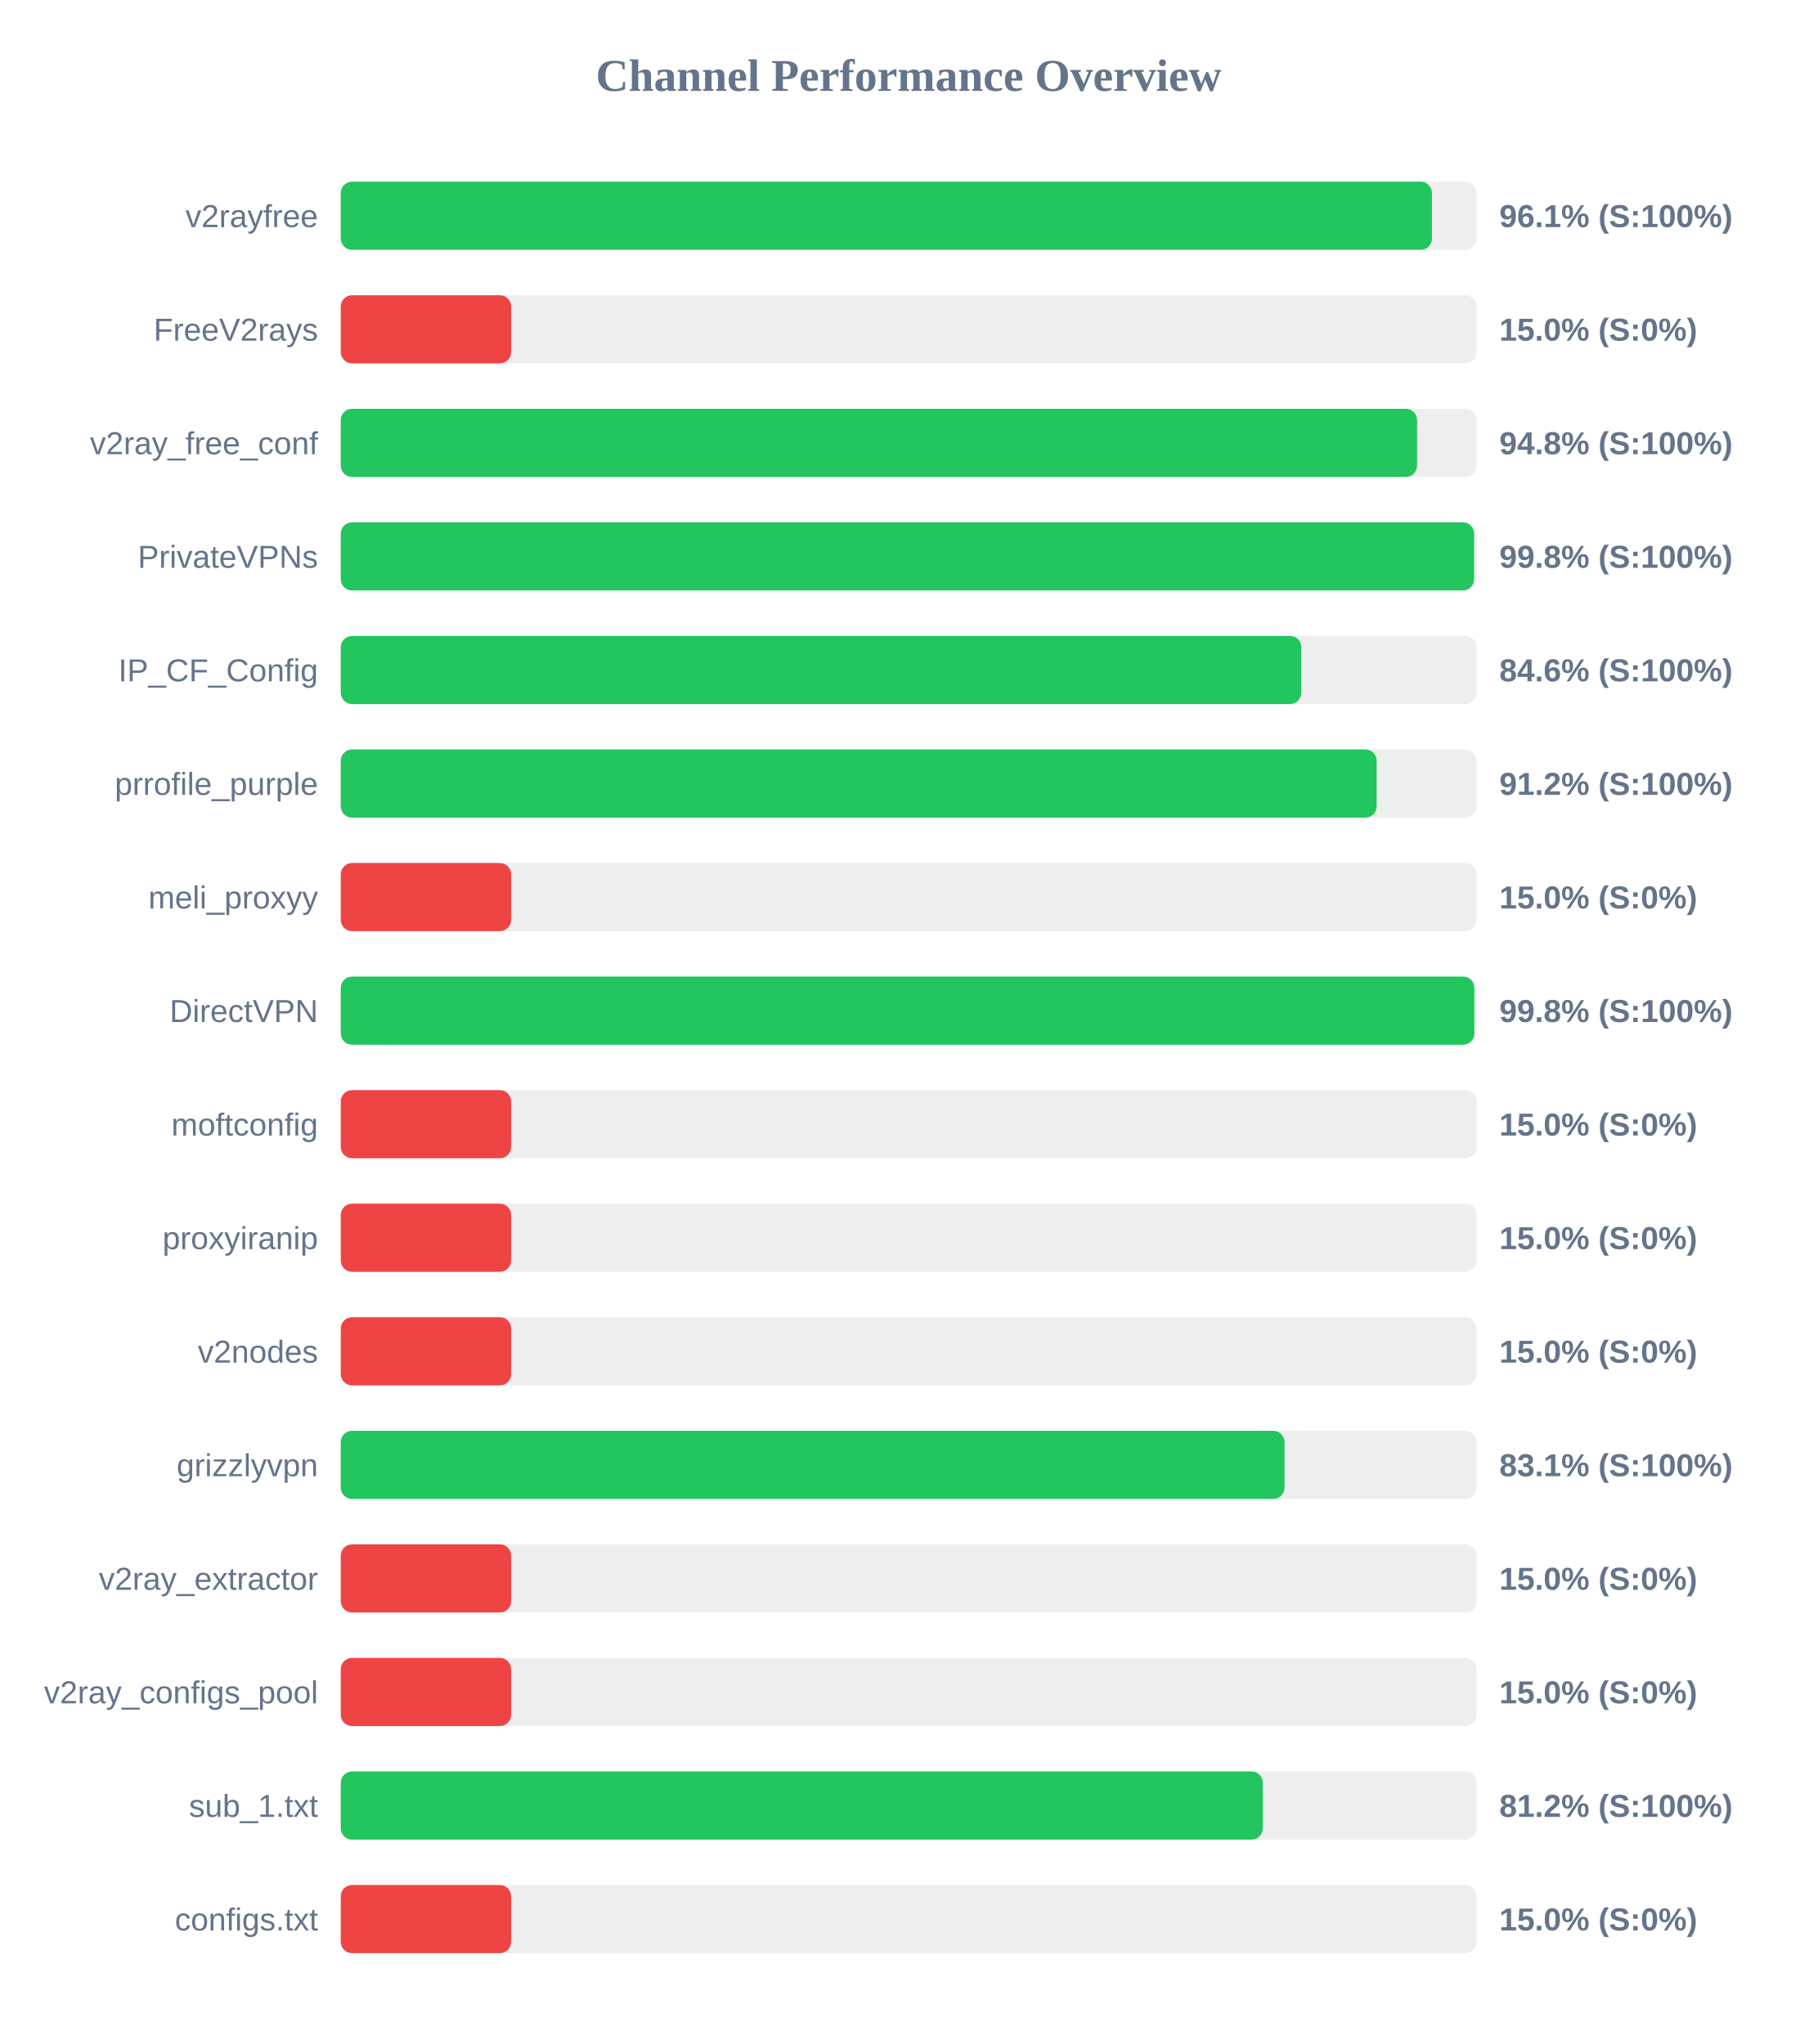
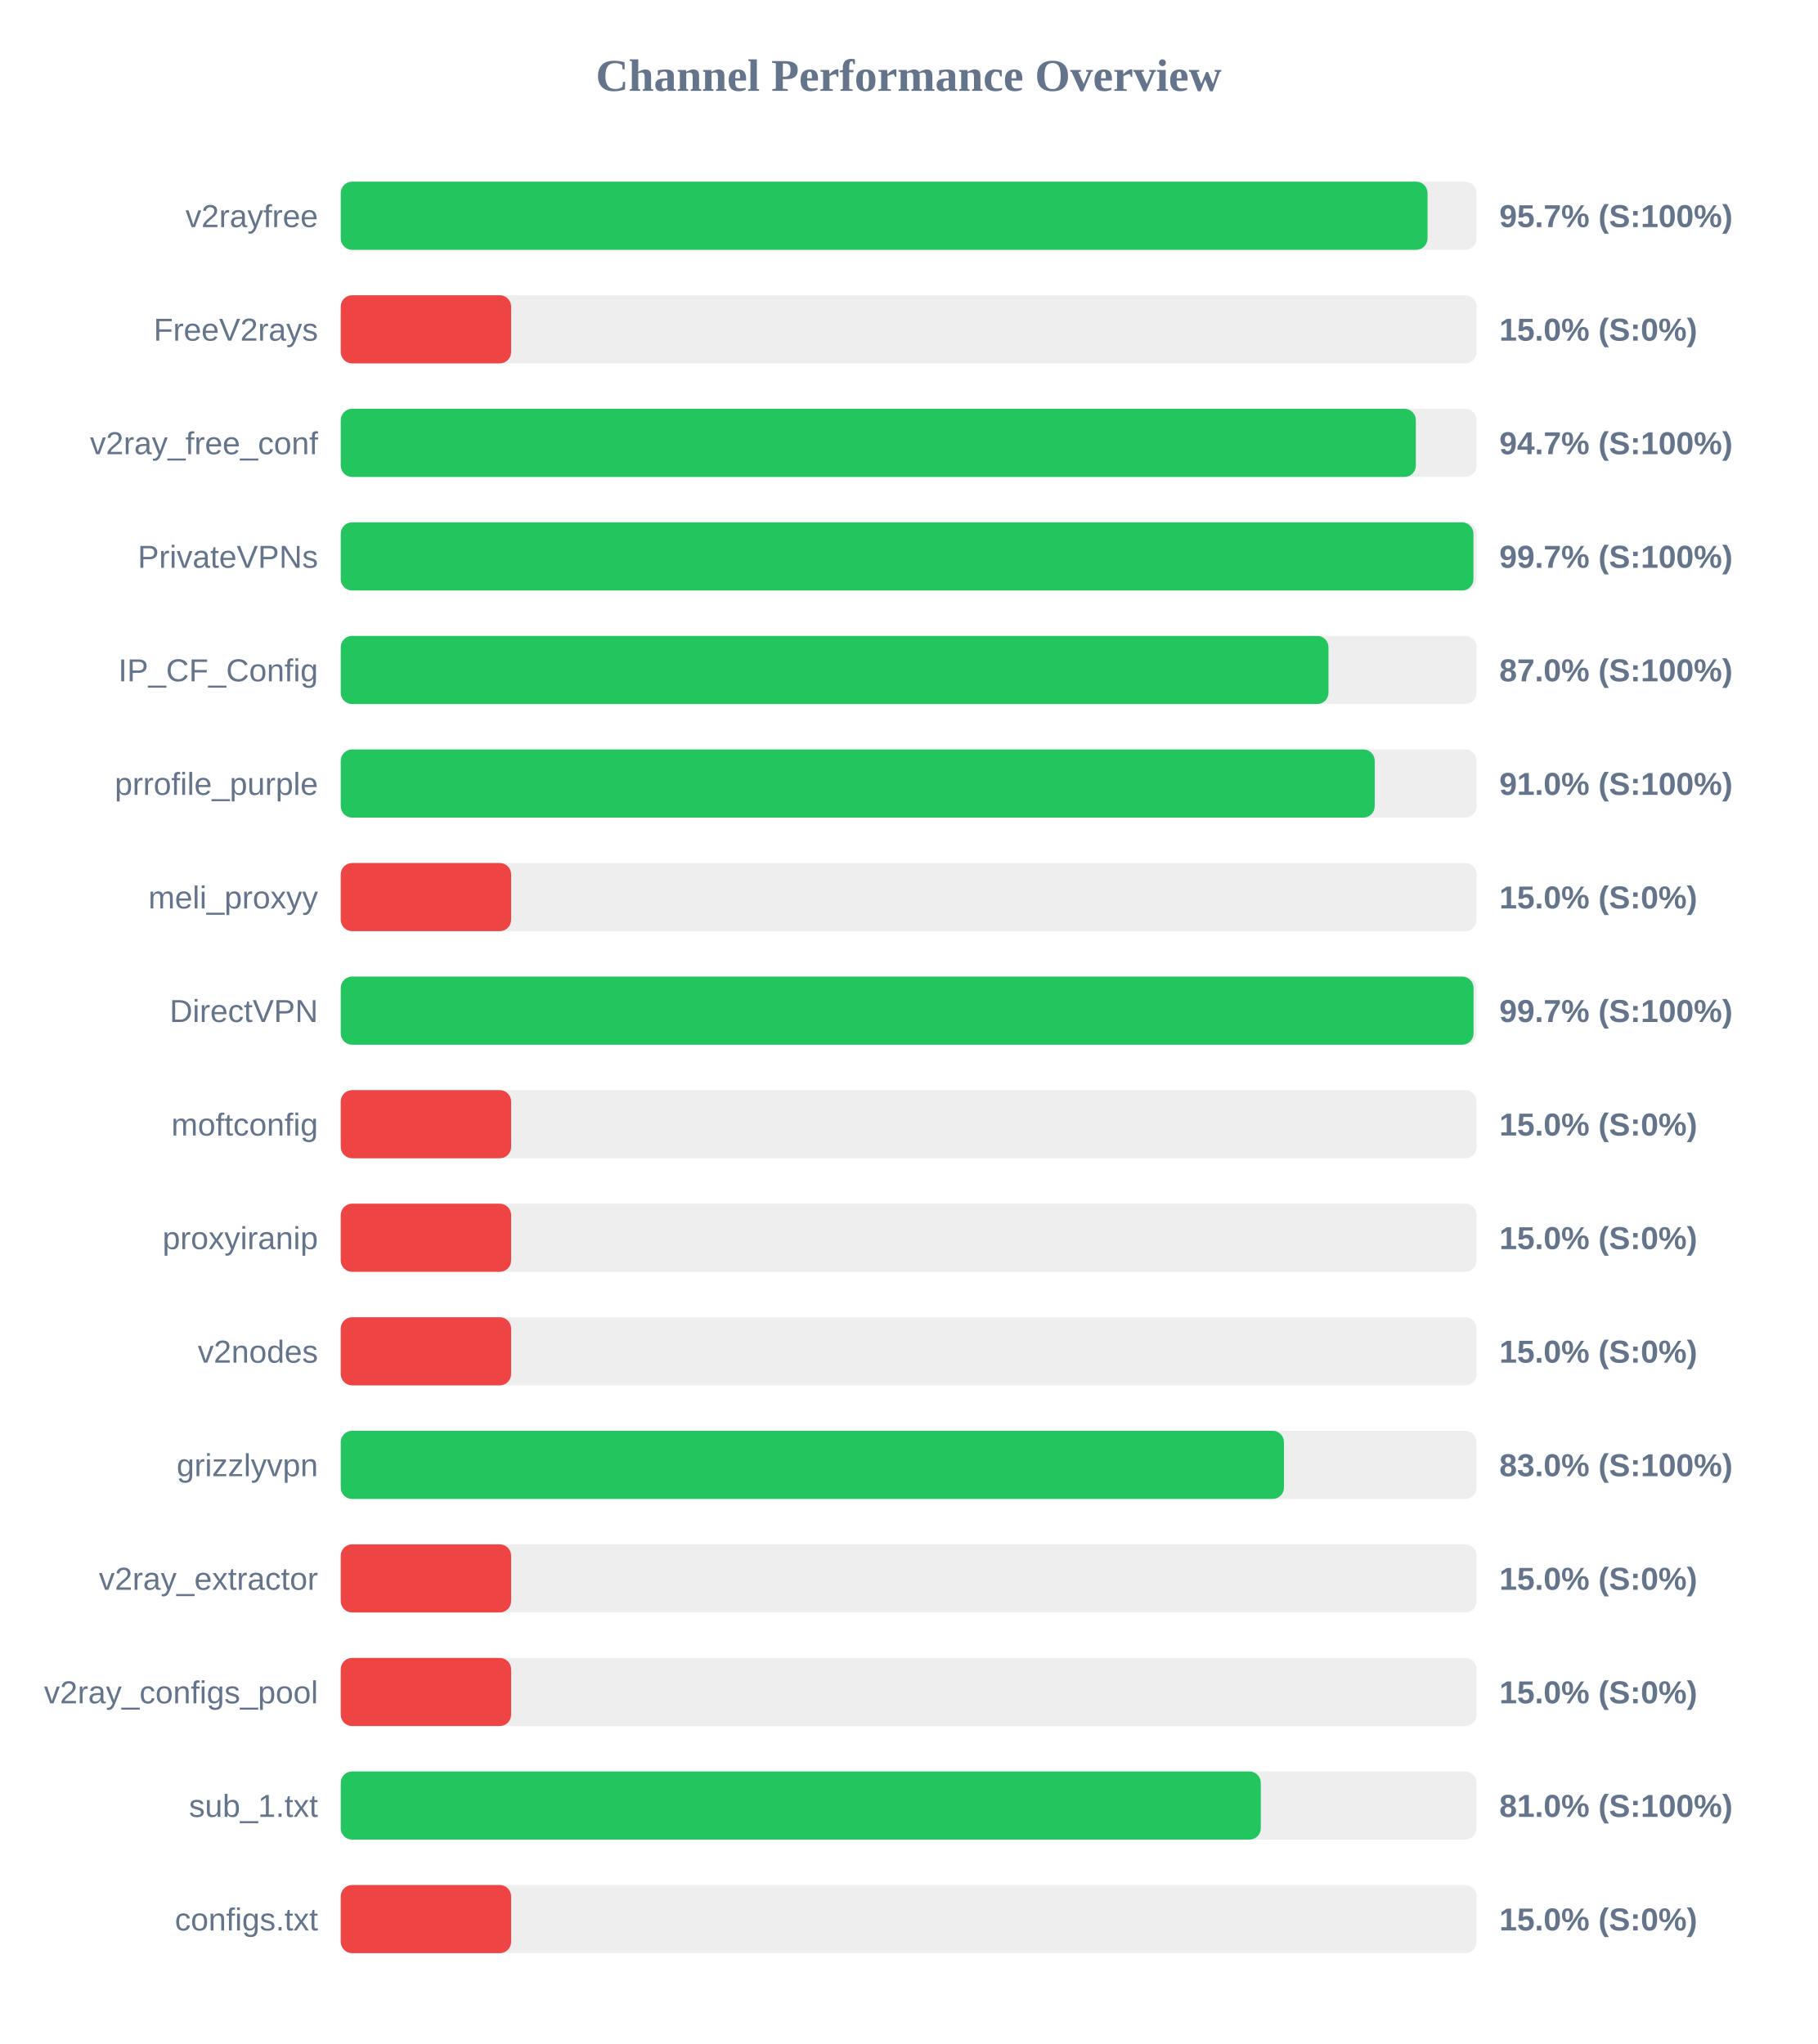
<svg xmlns="http://www.w3.org/2000/svg" width="800" height="900" version="1.1">
  <style>
        .row { font: 14px Arial; fill: #64748b; }
        .score { font: bold 14px Arial; fill: #64748b; }
    </style>
  <text x="400" y="40" text-anchor="middle" font-size="20px" font-weight="bold" fill="#64748b">Channel Performance Overview</text>
  <rect x="150" y="80" width="500" height="30" fill="#eee" rx="5" />
-   <rect x="150" y="80" width="480.35" height="30" fill="#22c55e" rx="5" />
+   <rect x="150" y="80" width="478.4" height="30" fill="#22c55e" rx="5" />
  <text x="140" y="100" text-anchor="end" class="row">v2rayfree</text>
-   <text x="660" y="100" text-anchor="start" class="score">96.1% (S:100%)</text>
+   <text x="660" y="100" text-anchor="start" class="score">95.7% (S:100%)</text>
  <rect x="150" y="130" width="500" height="30" fill="#eee" rx="5" />
  <rect x="150" y="130" width="75.0" height="30" fill="#ef4444" rx="5" />
  <text x="140" y="150" text-anchor="end" class="row">FreeV2rays</text>
  <text x="660" y="150" text-anchor="start" class="score">15.0% (S:0%)</text>
  <rect x="150" y="180" width="500" height="30" fill="#eee" rx="5" />
-   <rect x="150" y="180" width="473.8" height="30" fill="#22c55e" rx="5" />
+   <rect x="150" y="180" width="473.25" height="30" fill="#22c55e" rx="5" />
  <text x="140" y="200" text-anchor="end" class="row">v2ray_free_conf</text>
-   <text x="660" y="200" text-anchor="start" class="score">94.8% (S:100%)</text>
+   <text x="660" y="200" text-anchor="start" class="score">94.7% (S:100%)</text>
  <rect x="150" y="230" width="500" height="30" fill="#eee" rx="5" />
-   <rect x="150" y="230" width="498.9" height="30" fill="#22c55e" rx="5" />
+   <rect x="150" y="230" width="498.6" height="30" fill="#22c55e" rx="5" />
  <text x="140" y="250" text-anchor="end" class="row">PrivateVPNs</text>
-   <text x="660" y="250" text-anchor="start" class="score">99.8% (S:100%)</text>
+   <text x="660" y="250" text-anchor="start" class="score">99.7% (S:100%)</text>
  <rect x="150" y="280" width="500" height="30" fill="#eee" rx="5" />
-   <rect x="150" y="280" width="422.85" height="30" fill="#22c55e" rx="5" />
+   <rect x="150" y="280" width="434.8" height="30" fill="#22c55e" rx="5" />
  <text x="140" y="300" text-anchor="end" class="row">IP_CF_Config</text>
-   <text x="660" y="300" text-anchor="start" class="score">84.6% (S:100%)</text>
+   <text x="660" y="300" text-anchor="start" class="score">87.0% (S:100%)</text>
  <rect x="150" y="330" width="500" height="30" fill="#eee" rx="5" />
-   <rect x="150" y="330" width="456.0" height="30" fill="#22c55e" rx="5" />
+   <rect x="150" y="330" width="455.15" height="30" fill="#22c55e" rx="5" />
  <text x="140" y="350" text-anchor="end" class="row">prrofile_purple</text>
-   <text x="660" y="350" text-anchor="start" class="score">91.2% (S:100%)</text>
+   <text x="660" y="350" text-anchor="start" class="score">91.0% (S:100%)</text>
  <rect x="150" y="380" width="500" height="30" fill="#eee" rx="5" />
  <rect x="150" y="380" width="75.0" height="30" fill="#ef4444" rx="5" />
  <text x="140" y="400" text-anchor="end" class="row">meli_proxyy</text>
  <text x="660" y="400" text-anchor="start" class="score">15.0% (S:0%)</text>
  <rect x="150" y="430" width="500" height="30" fill="#eee" rx="5" />
-   <rect x="150" y="430" width="499.0" height="30" fill="#22c55e" rx="5" />
+   <rect x="150" y="430" width="498.65" height="30" fill="#22c55e" rx="5" />
  <text x="140" y="450" text-anchor="end" class="row">DirectVPN</text>
-   <text x="660" y="450" text-anchor="start" class="score">99.8% (S:100%)</text>
+   <text x="660" y="450" text-anchor="start" class="score">99.7% (S:100%)</text>
  <rect x="150" y="480" width="500" height="30" fill="#eee" rx="5" />
  <rect x="150" y="480" width="75.0" height="30" fill="#ef4444" rx="5" />
  <text x="140" y="500" text-anchor="end" class="row">moftconfig</text>
  <text x="660" y="500" text-anchor="start" class="score">15.0% (S:0%)</text>
  <rect x="150" y="530" width="500" height="30" fill="#eee" rx="5" />
  <rect x="150" y="530" width="75.0" height="30" fill="#ef4444" rx="5" />
  <text x="140" y="550" text-anchor="end" class="row">proxyiranip</text>
  <text x="660" y="550" text-anchor="start" class="score">15.0% (S:0%)</text>
  <rect x="150" y="580" width="500" height="30" fill="#eee" rx="5" />
  <rect x="150" y="580" width="75.0" height="30" fill="#ef4444" rx="5" />
  <text x="140" y="600" text-anchor="end" class="row">v2nodes</text>
  <text x="660" y="600" text-anchor="start" class="score">15.0% (S:0%)</text>
  <rect x="150" y="630" width="500" height="30" fill="#eee" rx="5" />
-   <rect x="150" y="630" width="415.45" height="30" fill="#22c55e" rx="5" />
+   <rect x="150" y="630" width="415.2" height="30" fill="#22c55e" rx="5" />
  <text x="140" y="650" text-anchor="end" class="row">grizzlyvpn</text>
-   <text x="660" y="650" text-anchor="start" class="score">83.1% (S:100%)</text>
+   <text x="660" y="650" text-anchor="start" class="score">83.0% (S:100%)</text>
  <rect x="150" y="680" width="500" height="30" fill="#eee" rx="5" />
  <rect x="150" y="680" width="75.0" height="30" fill="#ef4444" rx="5" />
  <text x="140" y="700" text-anchor="end" class="row">v2ray_extractor</text>
  <text x="660" y="700" text-anchor="start" class="score">15.0% (S:0%)</text>
  <rect x="150" y="730" width="500" height="30" fill="#eee" rx="5" />
  <rect x="150" y="730" width="75.0" height="30" fill="#ef4444" rx="5" />
  <text x="140" y="750" text-anchor="end" class="row">v2ray_configs_pool</text>
  <text x="660" y="750" text-anchor="start" class="score">15.0% (S:0%)</text>
  <rect x="150" y="780" width="500" height="30" fill="#eee" rx="5" />
-   <rect x="150" y="780" width="405.9" height="30" fill="#22c55e" rx="5" />
+   <rect x="150" y="780" width="405.0" height="30" fill="#22c55e" rx="5" />
  <text x="140" y="800" text-anchor="end" class="row">sub_1.txt</text>
-   <text x="660" y="800" text-anchor="start" class="score">81.2% (S:100%)</text>
+   <text x="660" y="800" text-anchor="start" class="score">81.0% (S:100%)</text>
  <rect x="150" y="830" width="500" height="30" fill="#eee" rx="5" />
  <rect x="150" y="830" width="75.0" height="30" fill="#ef4444" rx="5" />
  <text x="140" y="850" text-anchor="end" class="row">configs.txt</text>
  <text x="660" y="850" text-anchor="start" class="score">15.0% (S:0%)</text>
</svg>
